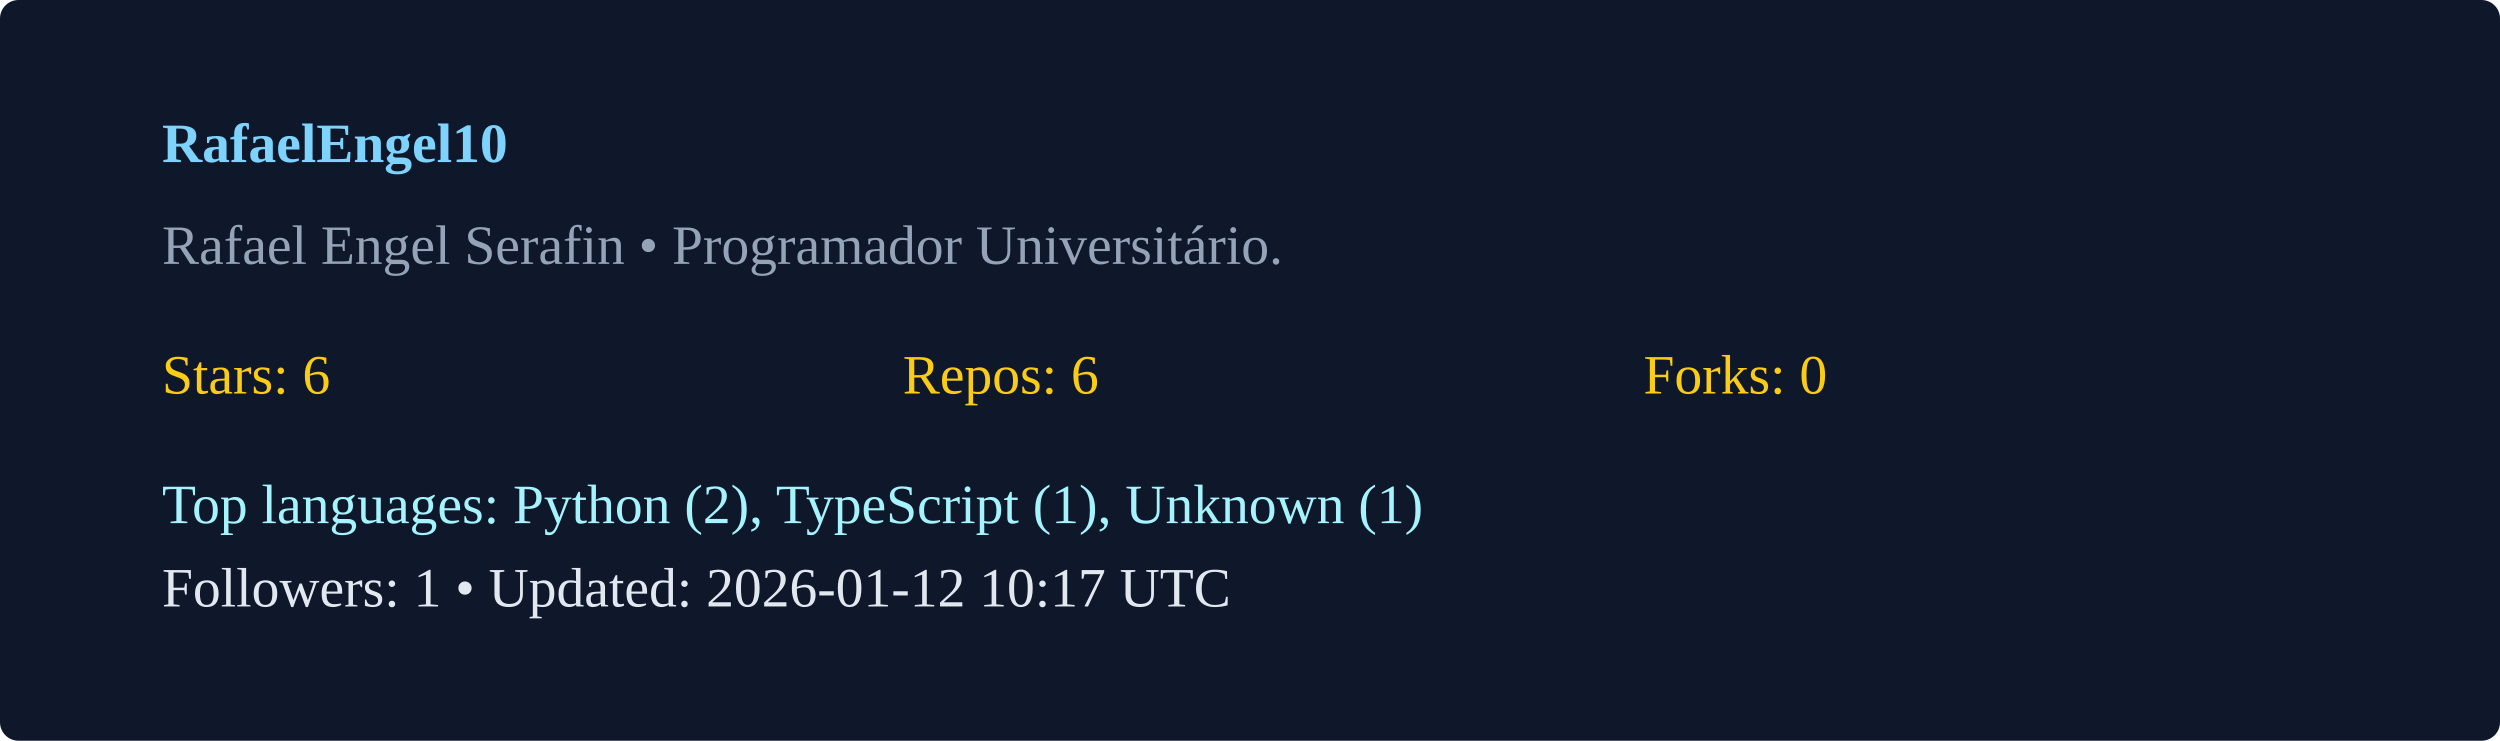
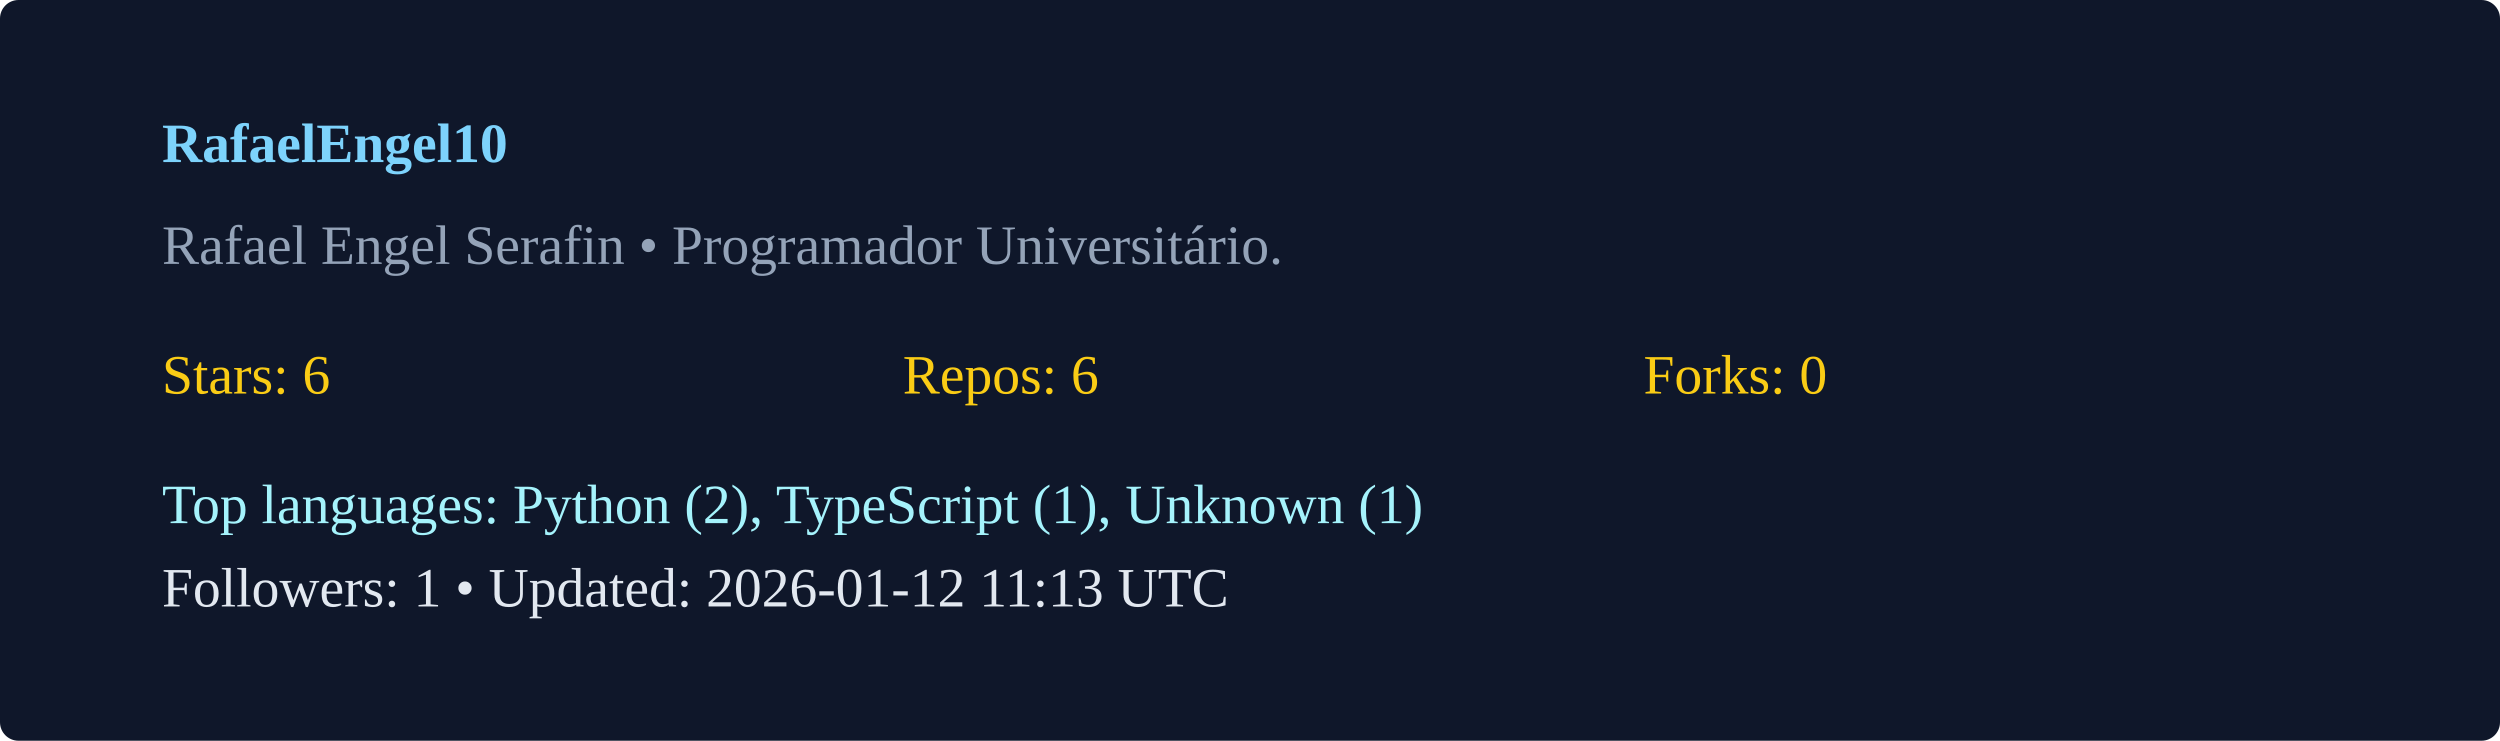
<svg xmlns="http://www.w3.org/2000/svg" width="540" height="160" viewBox="0 0 540 160">
  <rect width="100%" height="100%" rx="4" fill="#0f172a" />
  <g transform="translate(35,35)">
    <text x="0" y="0" fill="#7dd3fc" font-weight="600">RafaelEngel10</text>
    <text x="0" y="22" fill="#94a3b8">Rafael Engel Serafin  • Programador Universitário. </text>
    <g transform="translate(0,50)">
      <text x="0" y="0" fill="#facc15">Stars: 6</text>
      <text x="160" y="0" fill="#facc15">Repos: 6</text>
      <text x="320" y="0" fill="#facc15">Forks: 0</text>
      <text x="0" y="28" fill="#a5f3fc">Top languages: Python (2), TypeScript (1), Unknown (1)</text>
-       <text x="0" y="46" fill="#e2e8f0">Followers: 1 • Updated: 2026-01-12 10:17 UTC</text>
+       <text x="0" y="46" fill="#e2e8f0">Followers: 1 • Updated: 2026-01-12 11:13 UTC</text>
    </g>
  </g>
</svg>
